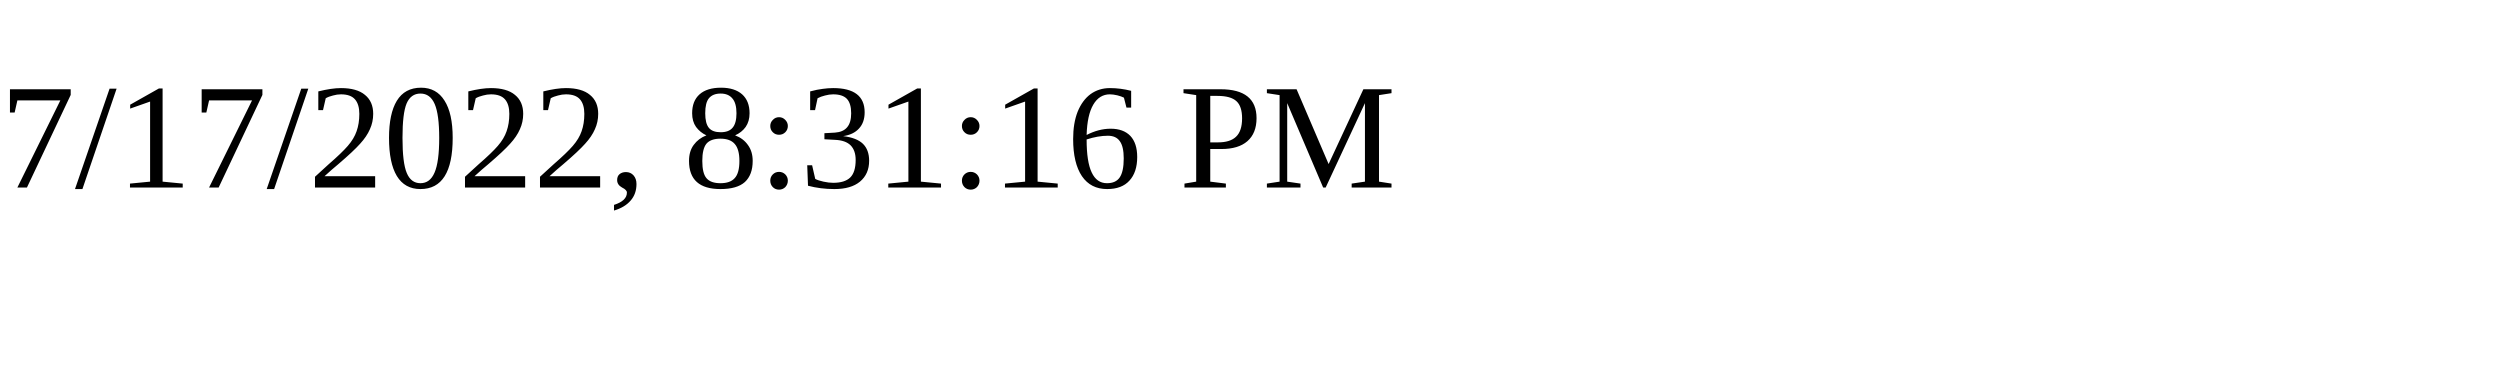
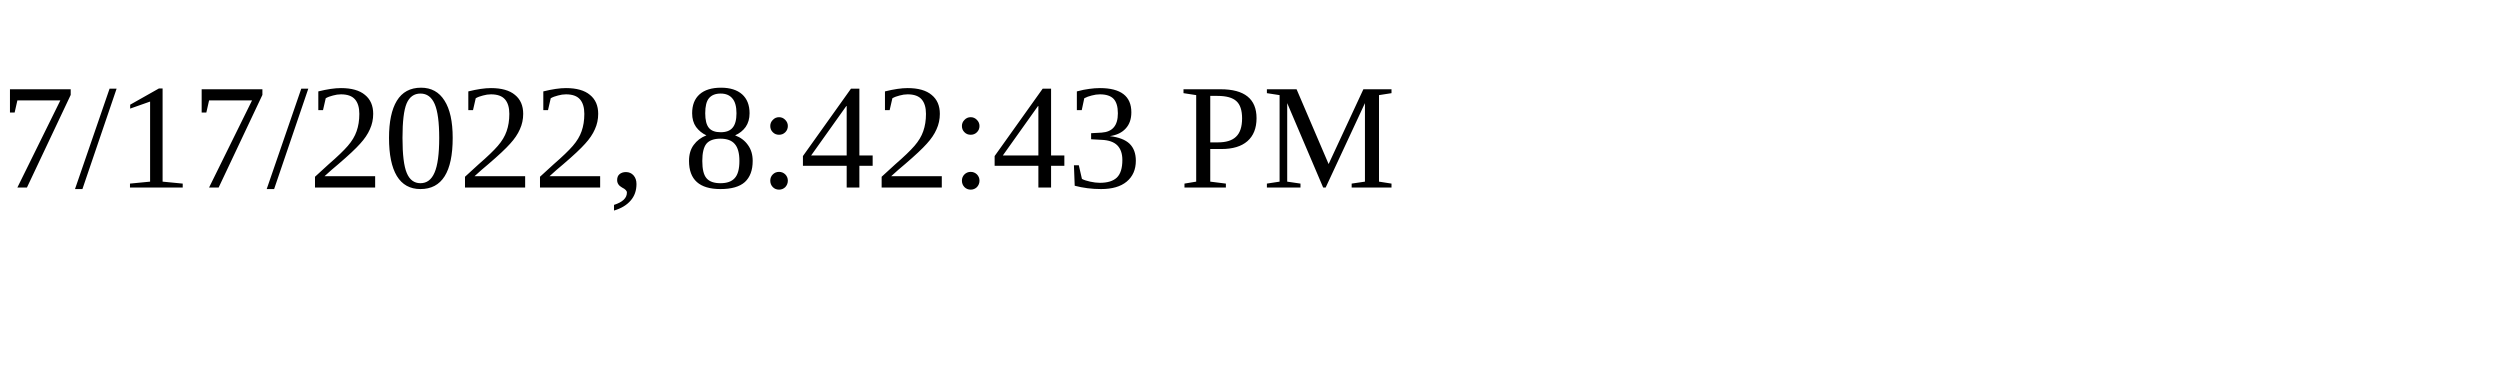
<svg xmlns="http://www.w3.org/2000/svg" height="30" width="200">
-   <text x="0" y="15">7/17/2022, 8:31:16 PM</text>
+   <text x="0" y="15">7/17/2022, 8:42:43 PM</text>
</svg>
